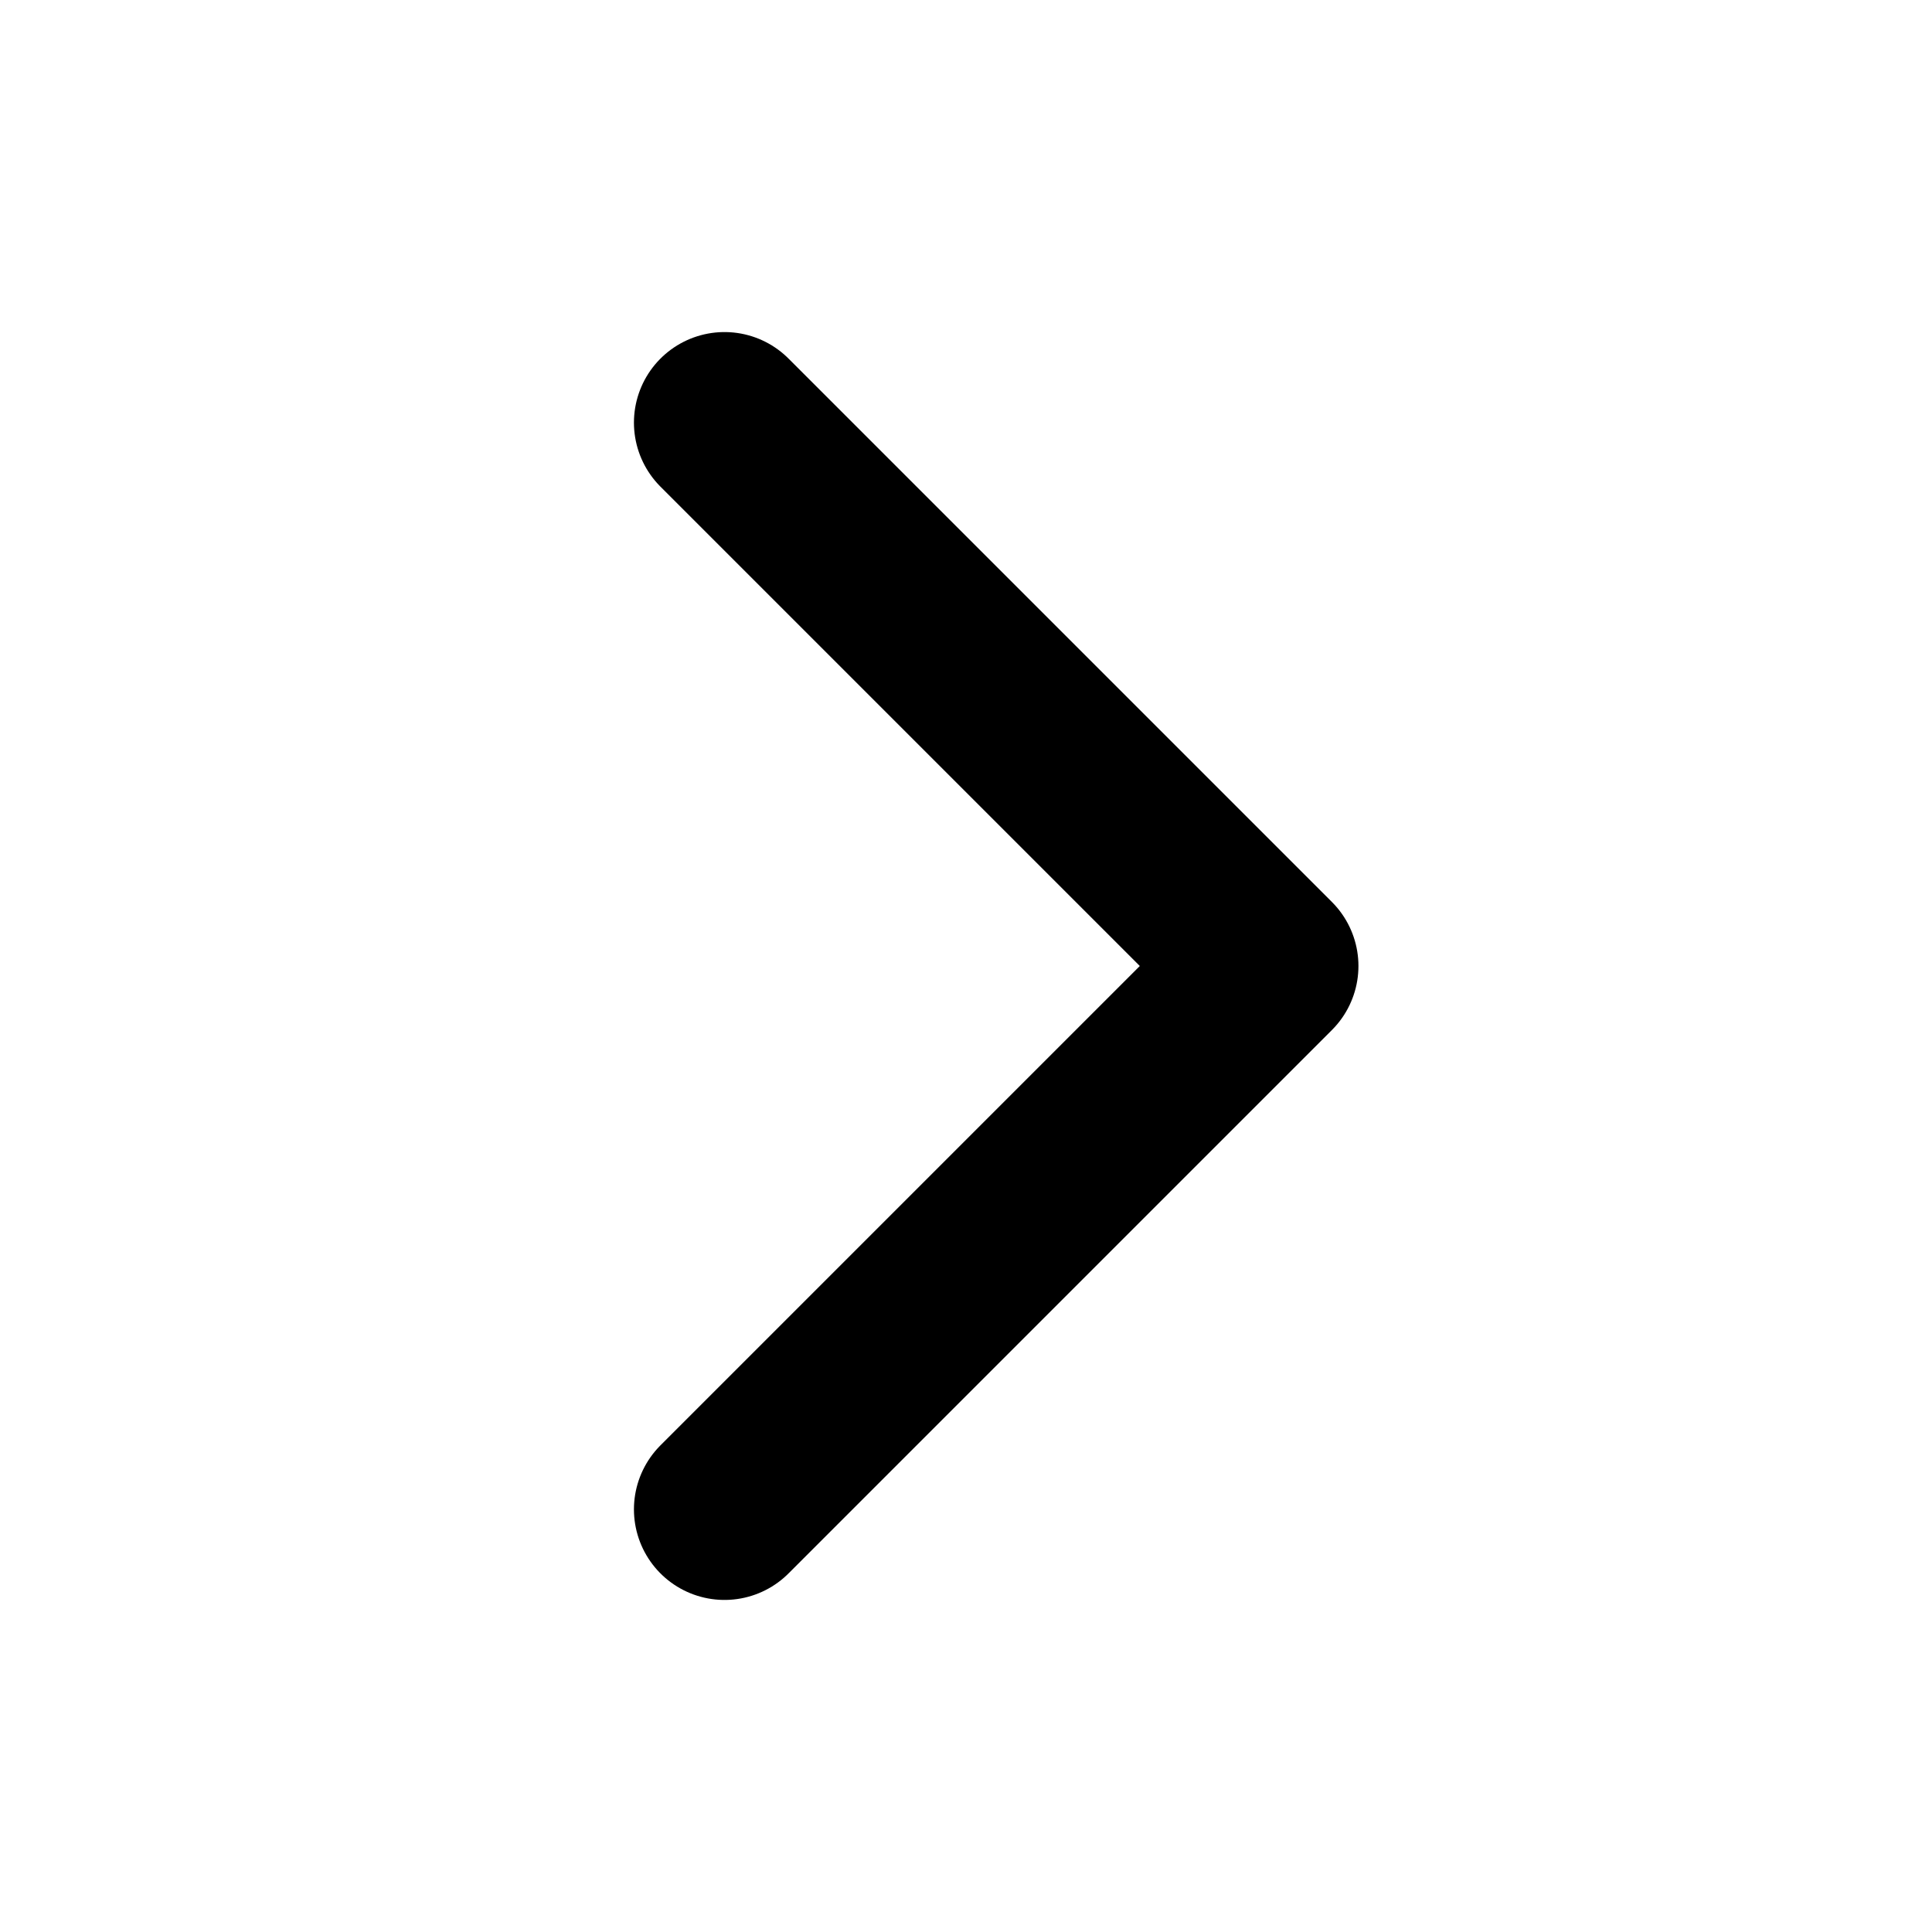
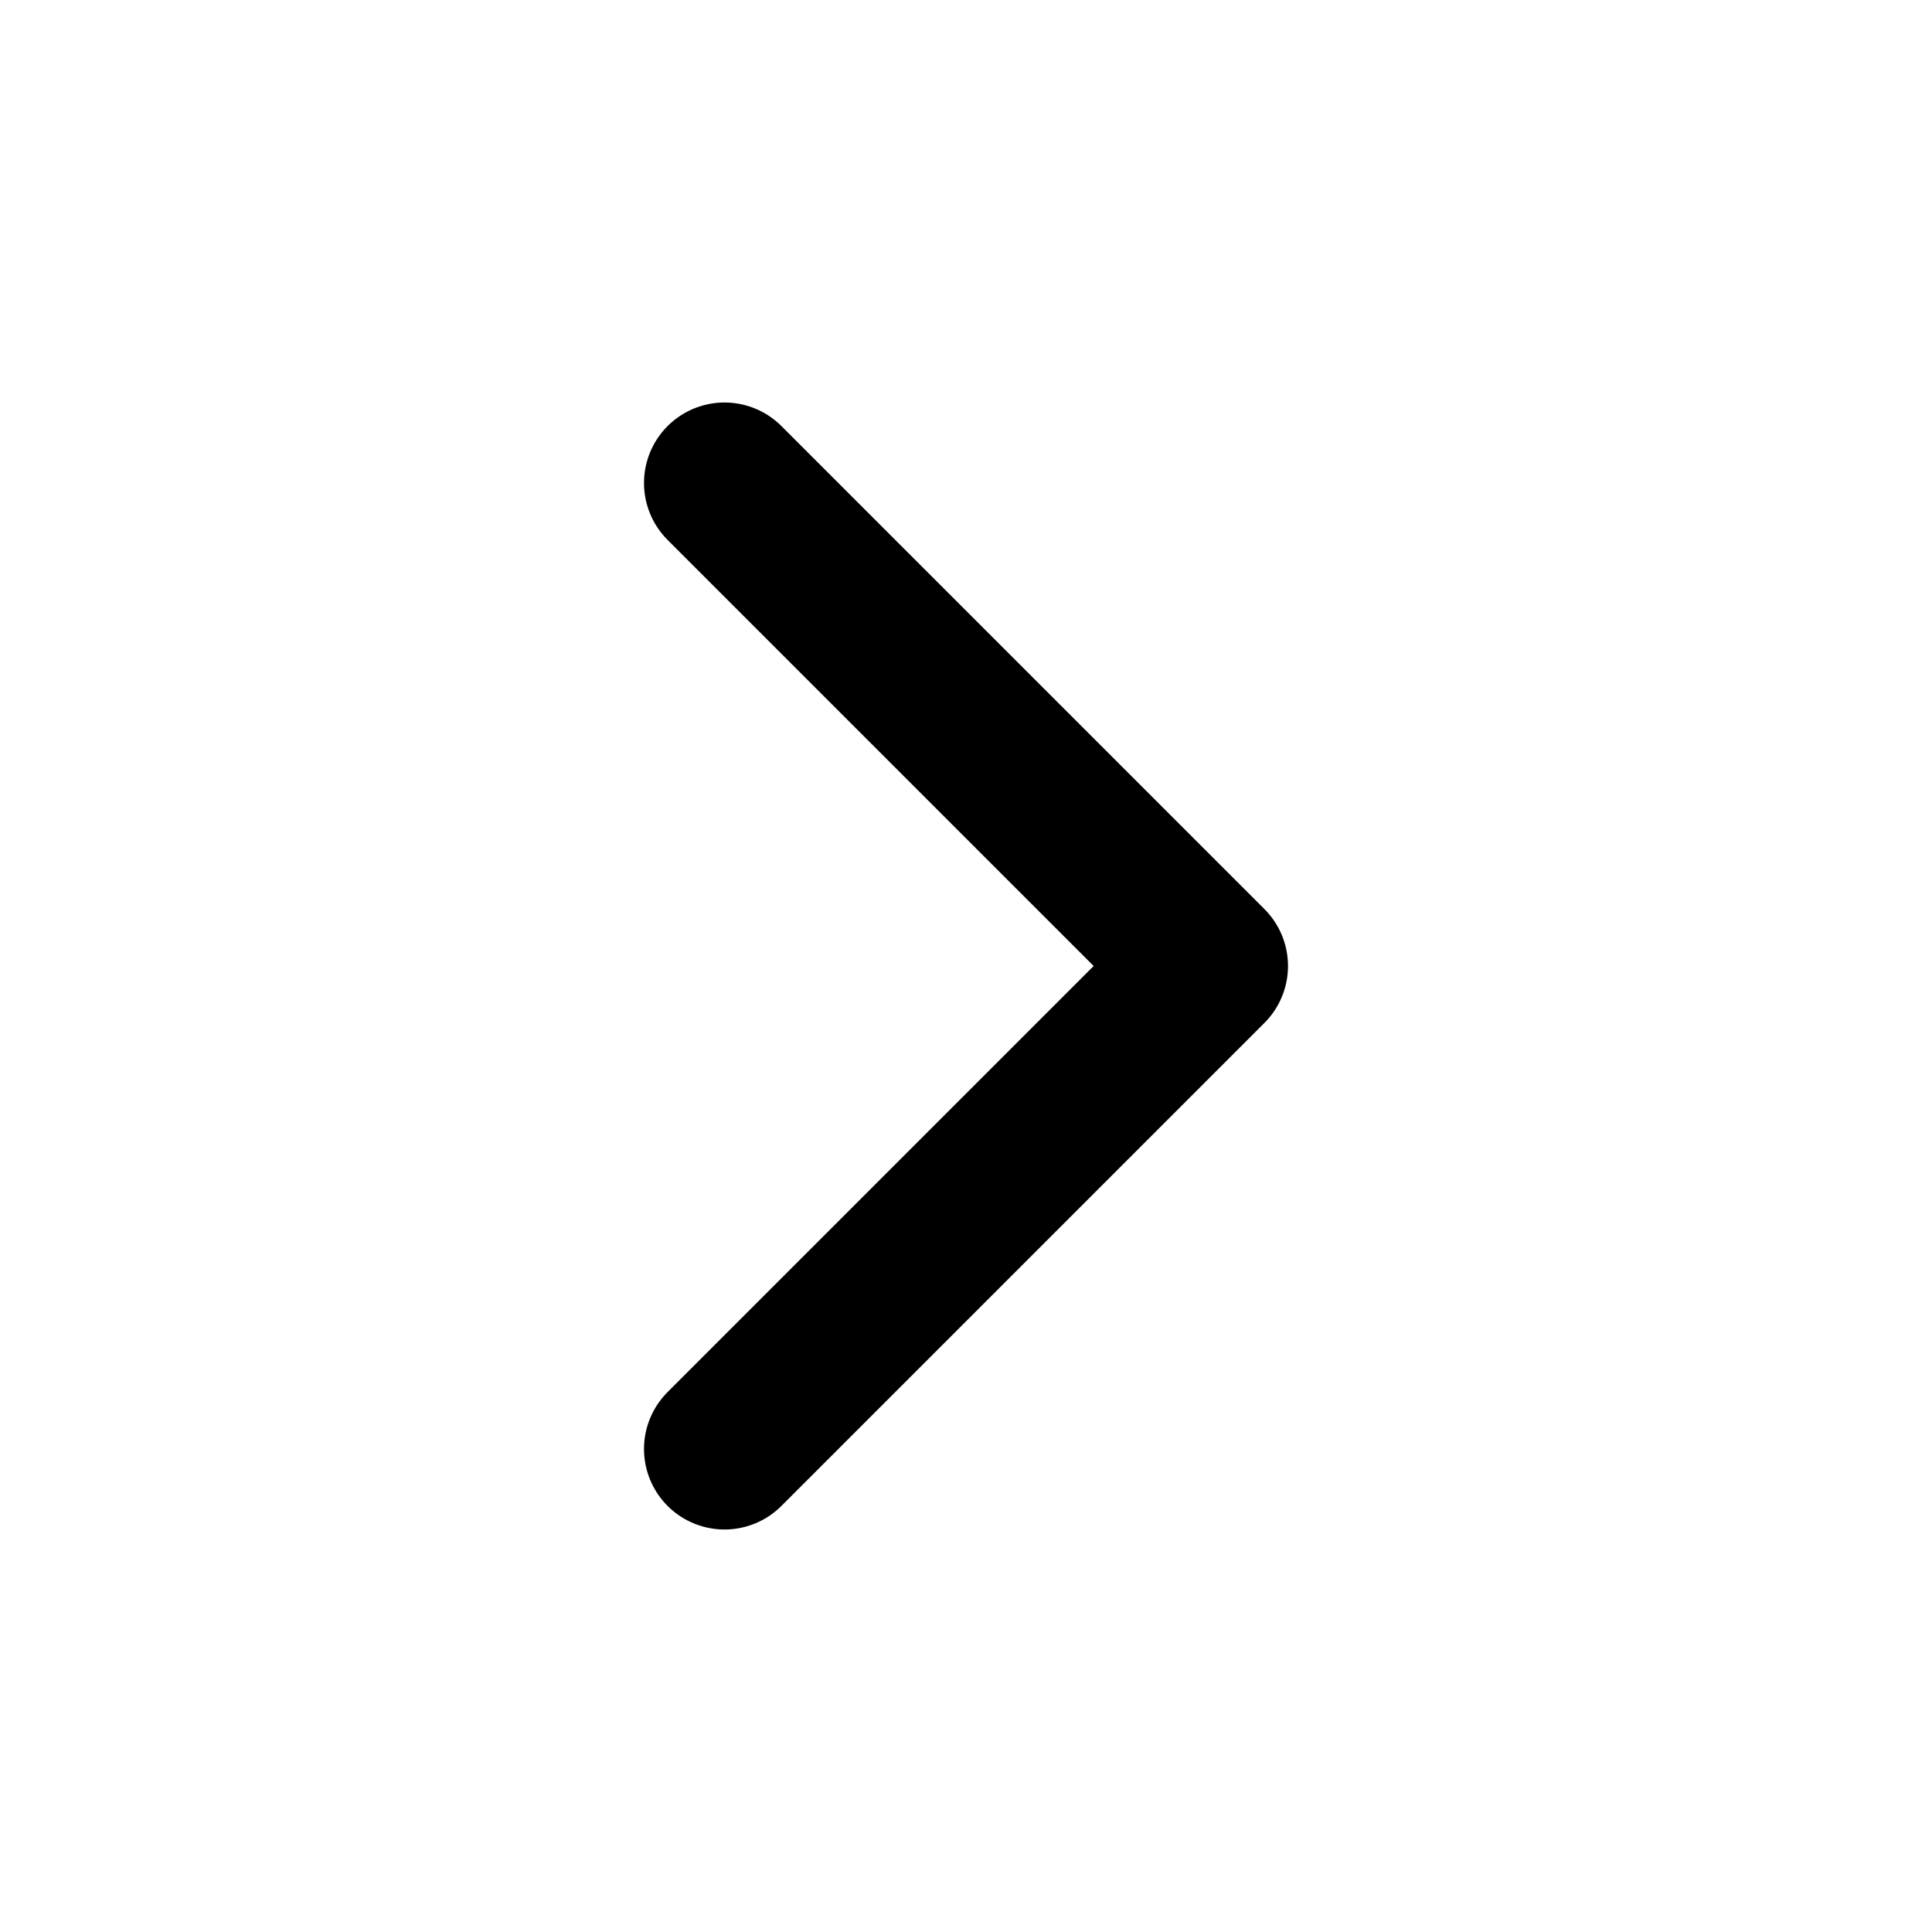
- <svg xmlns="http://www.w3.org/2000/svg" viewBox="0 0 16 16">
-   <path fill="none" stroke="#000" stroke-width="1.5" stroke-linecap="round" stroke-linejoin="round" d="M6 3.5 10.5 8 6 12.5" />
+ <svg xmlns="http://www.w3.org/2000/svg" class="lucide lucide-chevron-right" width="24" height="24" viewBox="0 0 24 24" fill="none" stroke="currentColor" stroke-width="2" stroke-linecap="round" stroke-linejoin="round">
+   <path d="m9 18 6-6-6-6" />
</svg>
